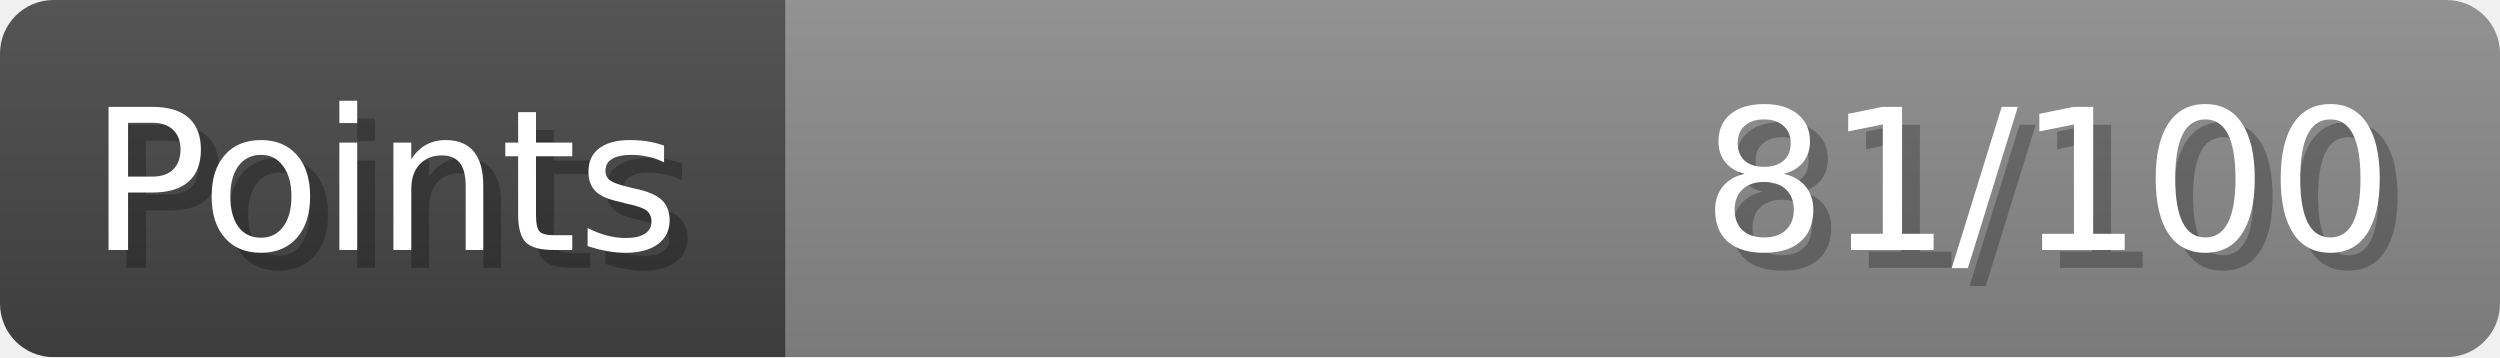
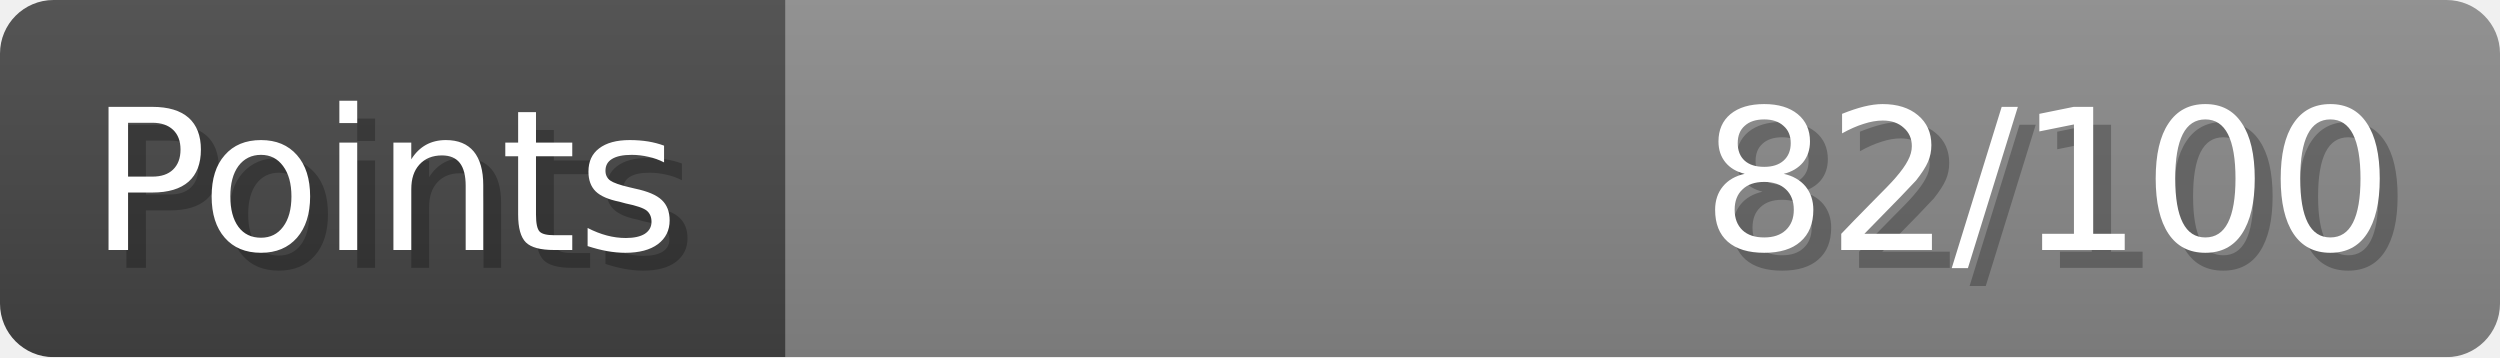
- <svg xmlns="http://www.w3.org/2000/svg" width="140px" height="20px" role="img" aria-label="Points: 81/100">
+ <svg xmlns="http://www.w3.org/2000/svg" width="140px" height="20px" role="img" aria-label="Points: 82/100">
  <linearGradient id="a" x2="0" y2="100%">
    <stop offset="0" stop-opacity=".1" stop-color="#EEE" />
    <stop offset="1" stop-opacity=".1" />
  </linearGradient>
  <mask id="m">
    <rect width="100%" height="100%" rx="3" fill="#FFF" />
  </mask>
  <g mask="url(#m)">
    <rect x="0" y="0" width="44" height="20" fill="#444" />
    <svg x="44" y="0" width="96" height="20">
      <rect width="100%" height="100%" fill="#888888" />
      <rect width="0%" height="100%" fill="#33CC11" transform="">
-         <animate attributeName="width" begin="0.5s" dur="600ms" from="0%" to="81%" repeatCount="1" fill="freeze" calcMode="spline" keyTimes="0; 1" keySplines="0.3, 0.61, 0.355, 1" />
+         <animate attributeName="width" begin="0.5s" dur="600ms" from="0%" to="82%" repeatCount="1" fill="freeze" calcMode="spline" keyTimes="0; 1" keySplines="0.3, 0.61, 0.355, 1" />
      </rect>
    </svg>
    <rect width="140" height="20" fill="url(#a)" />
  </g>
  <g aria-hidden="true" font-size="11" font-family="Verdana, DejaVu Sans, sans-serif" fill="#FFFFFF">
    <text x="6" y="15" fill="#000" opacity="0.25">Points</text>
    <text x="5" y="14">Points</text>
-     <text x="135" y="15" fill="#000" opacity="0.25" text-anchor="end">81/100</text>
-     <text x="134" y="14" text-anchor="end">81/100</text>
+     <text x="135" y="15" fill="#000" opacity="0.25" text-anchor="end">82/100</text>
+     <text x="134" y="14" text-anchor="end">82/100</text>
  </g>
</svg>
